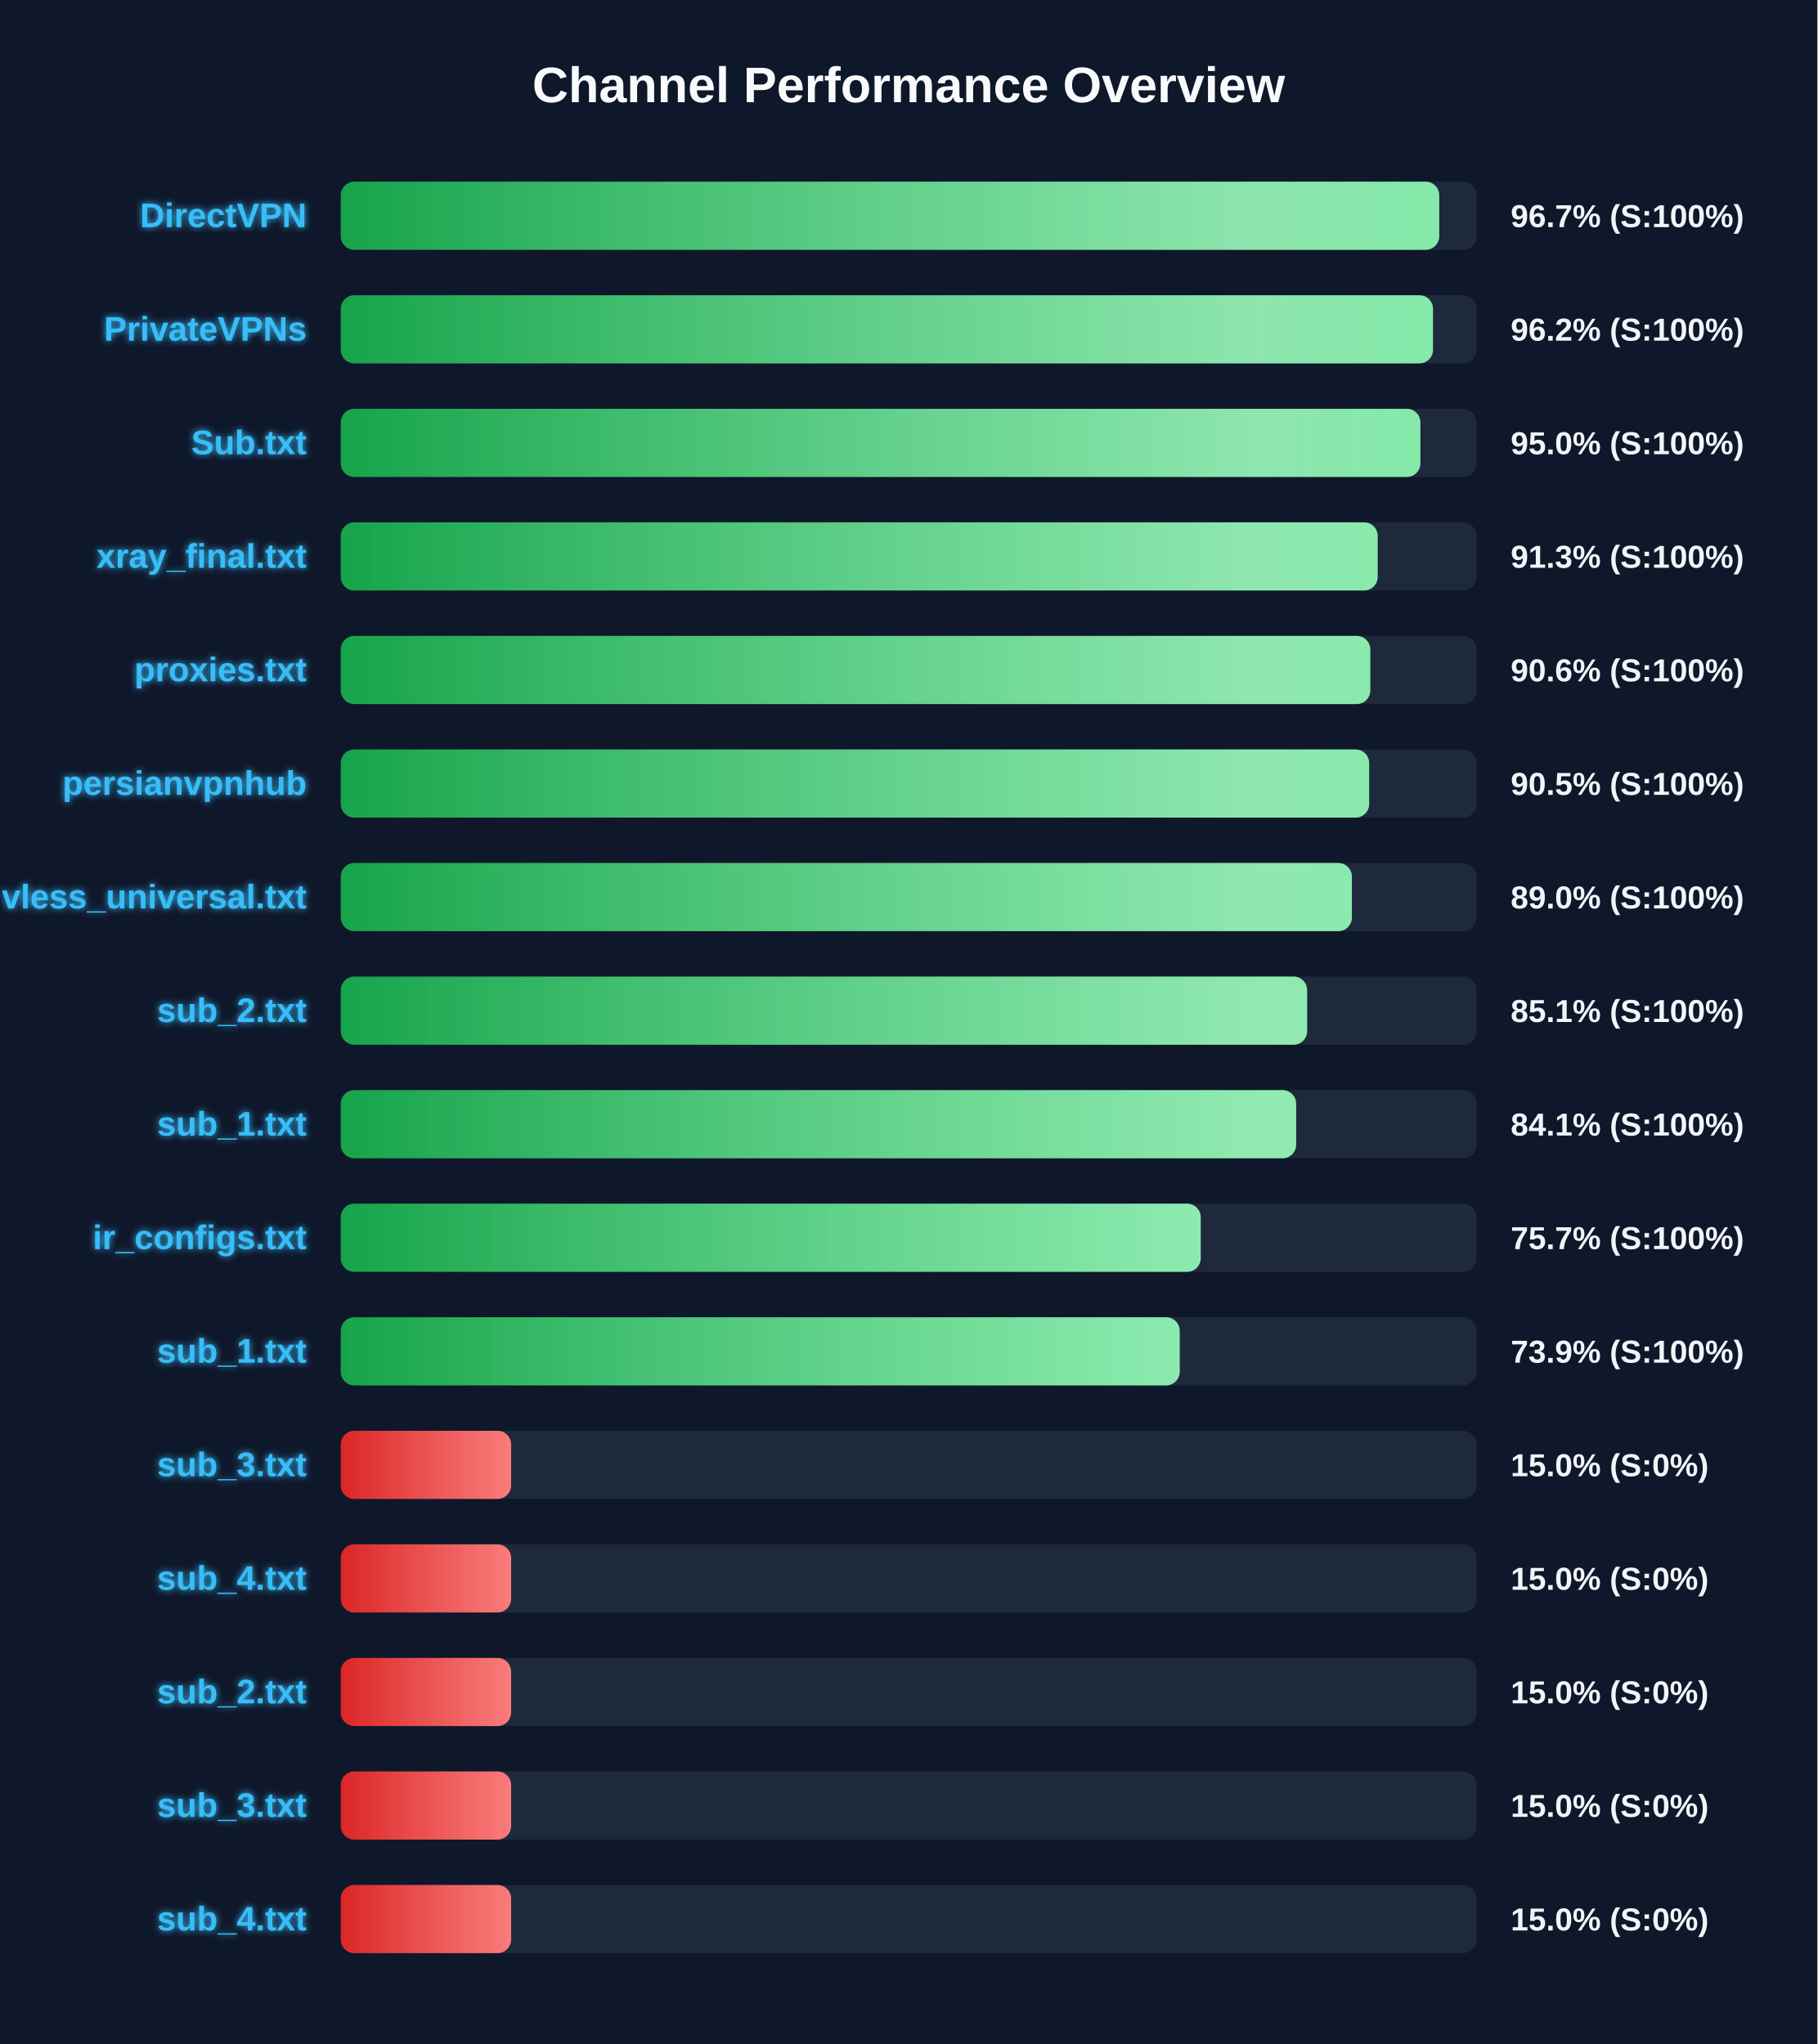
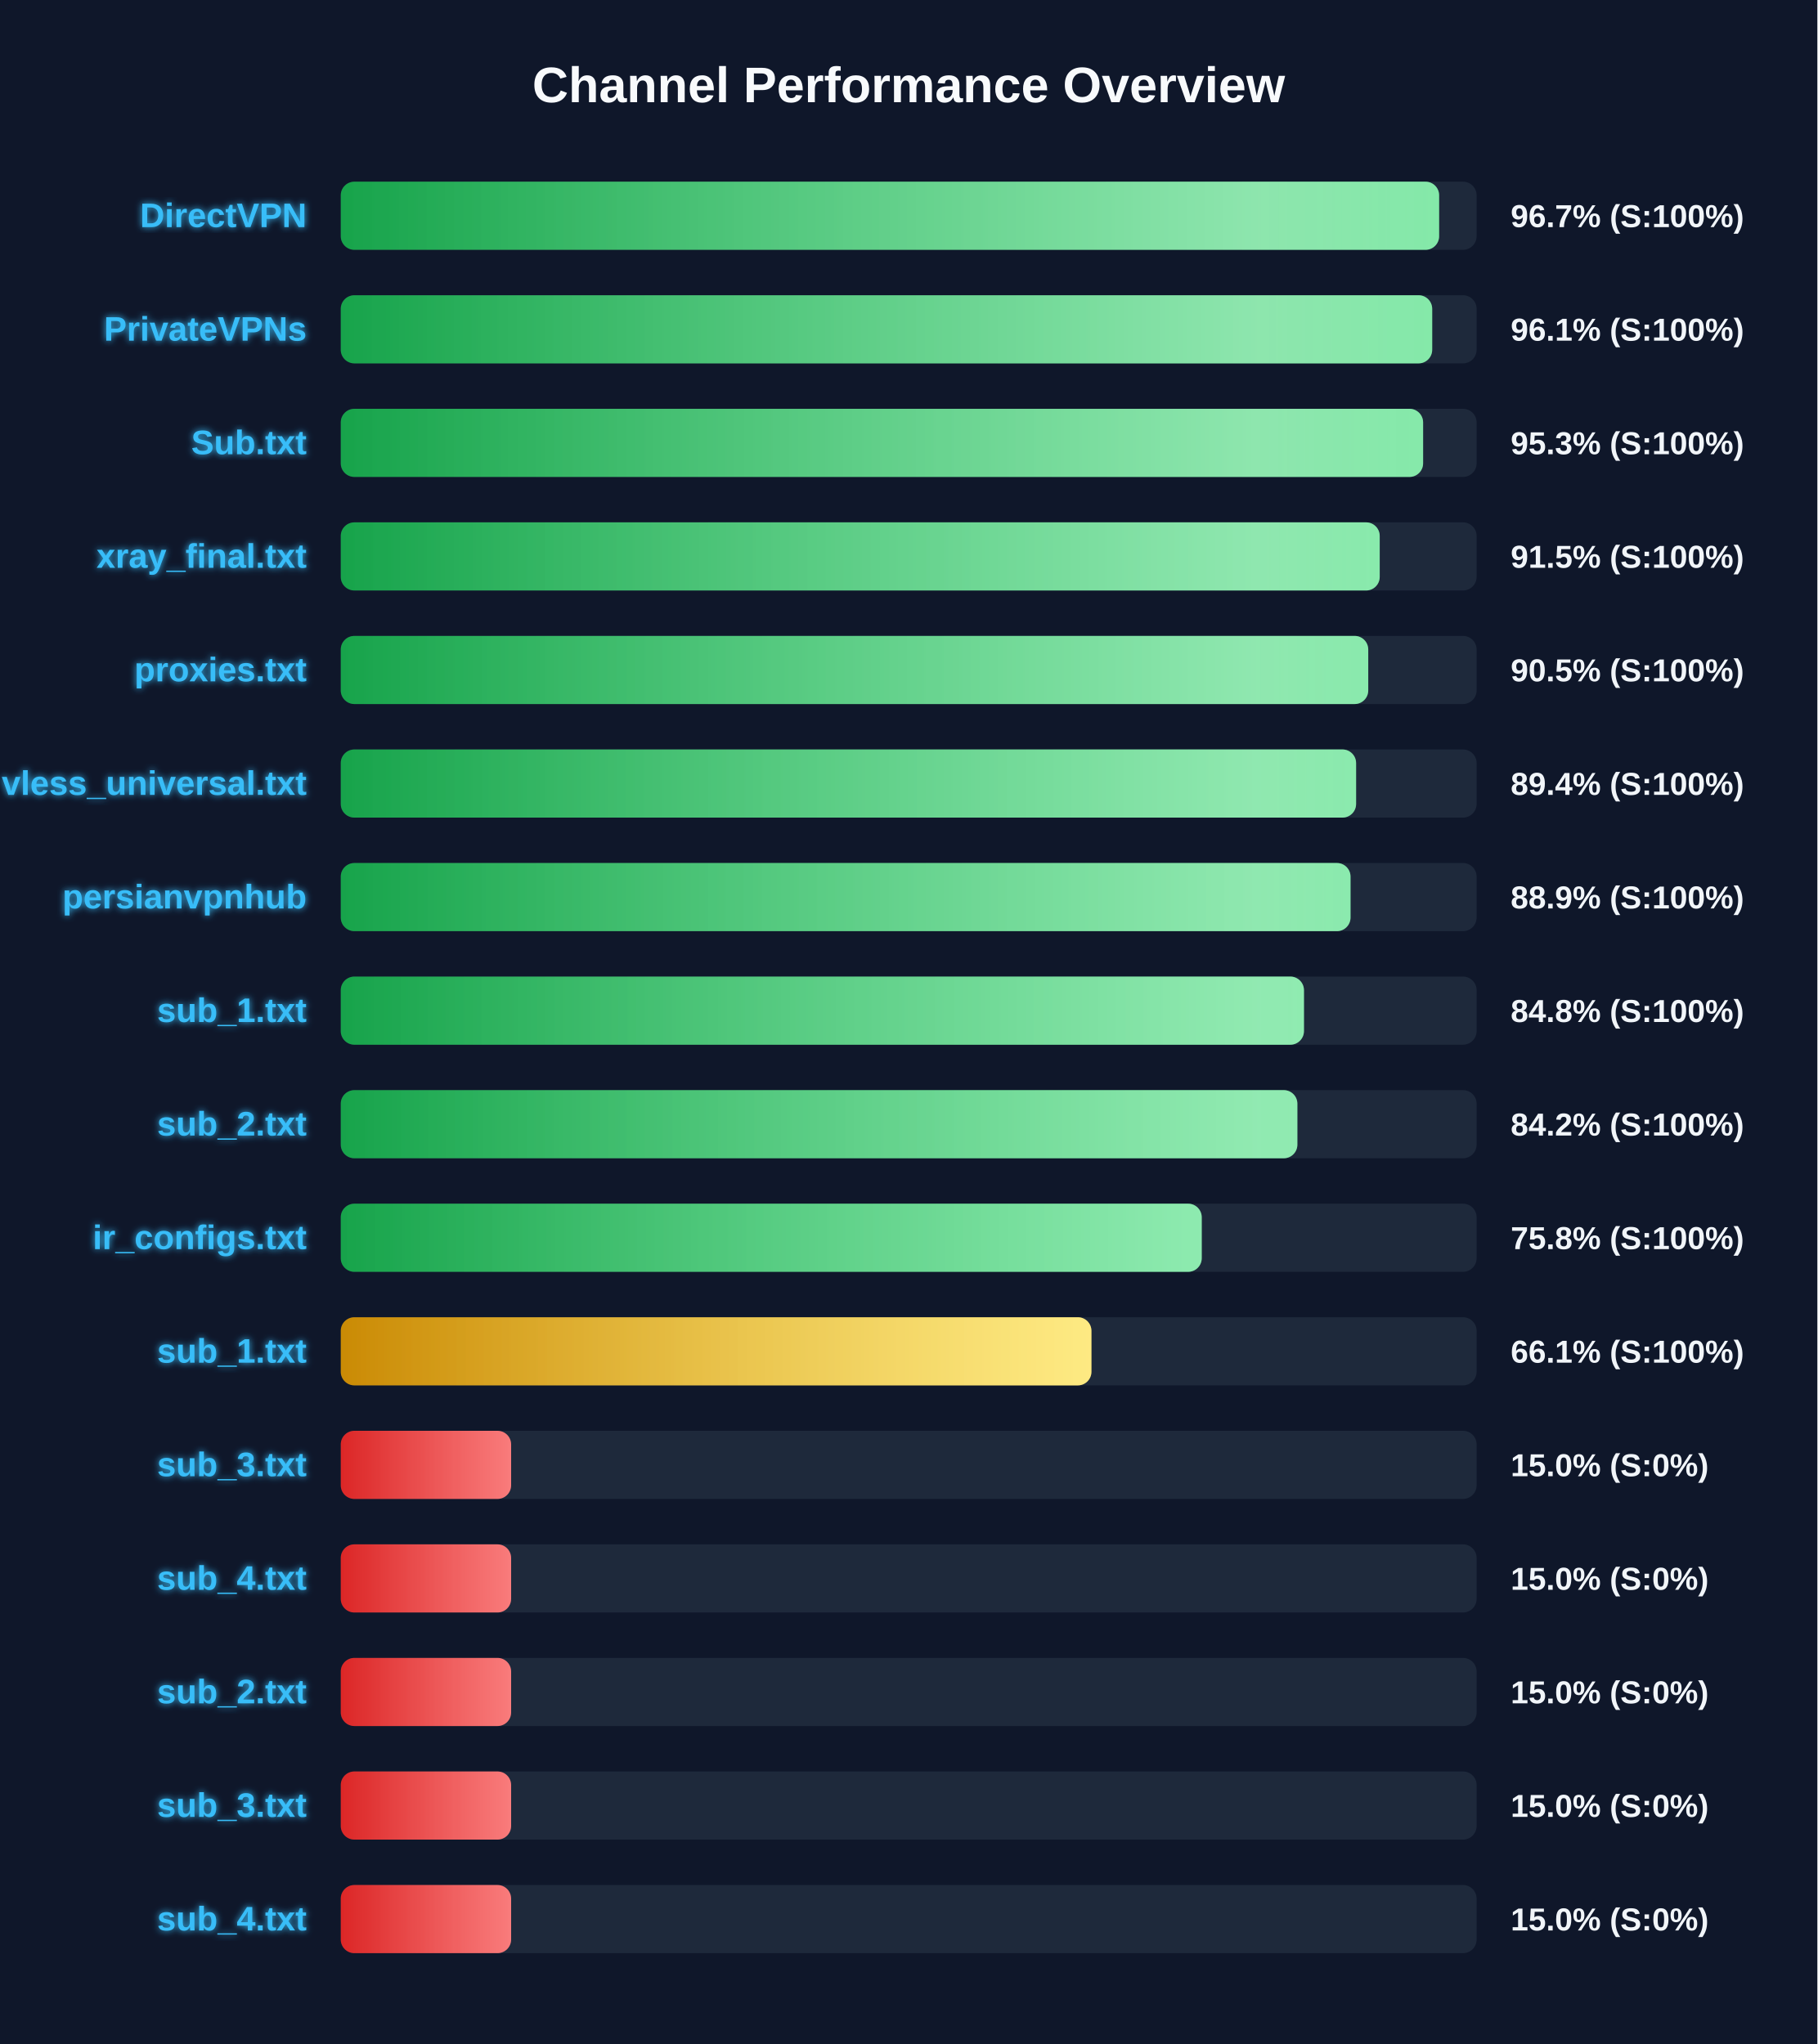
<svg xmlns="http://www.w3.org/2000/svg" width="800" height="900" version="1.1">
  <defs>
    <linearGradient id="grad-green" x1="0%" y1="0%" x2="100%" y2="0%">
      <stop offset="0%" stop-color="#16a34a" />
      <stop offset="100%" stop-color="#4ade80" />
    </linearGradient>
    <linearGradient id="grad-yellow" x1="0%" y1="0%" x2="100%" y2="0%">
      <stop offset="0%" stop-color="#ca8a04" />
      <stop offset="100%" stop-color="#fde047" />
    </linearGradient>
    <linearGradient id="grad-red" x1="0%" y1="0%" x2="100%" y2="0%">
      <stop offset="0%" stop-color="#dc2626" />
      <stop offset="100%" stop-color="#f87171" />
    </linearGradient>
    <linearGradient id="shimmer" x1="0%" y1="0%" x2="100%" y2="0%">
      <stop offset="0%" stop-color="rgba(255,255,255,0)" />
      <stop offset="50%" stop-color="rgba(255,255,255,0.4)" />
      <stop offset="100%" stop-color="rgba(255,255,255,0)" />
    </linearGradient>
    <filter id="glow" x="-20%" y="-20%" width="140%" height="140%">
      <feGaussianBlur stdDeviation="1.5" result="blur" />
      <feComposite in="SourceGraphic" in2="blur" operator="over" />
    </filter>
  </defs>
  <style>
        .bg-rect { fill: #0f172a; }
        .title { font: bold 22px 'Segoe UI', Arial, sans-serif; fill: #f8fafc; }
        .row { font: bold 15px 'Segoe UI', Arial, sans-serif; fill: #38bdf8; filter: url(#glow); }
        .score { font: bold 14px 'Segoe UI', Arial, sans-serif; fill: #f1f5f9; }
        @keyframes shimmer-anim {
            0% { transform: translateX(-100%); }
            100% { transform: translateX(200%); }
        }
        .shimmer-rect {
            animation: shimmer-anim 2.5s infinite linear;
        }
    </style>
  <rect width="100%" height="100%" class="bg-rect" />
  <text x="400" y="45" text-anchor="middle" class="title">Channel Performance Overview</text>
  <rect x="150" y="80" width="500" height="30" fill="#1e293b" rx="6" />
  <clipPath id="clip-0">
-     <rect x="150" y="80" width="483.55" height="30" rx="6" />
-   </clipPath>
-   <rect x="150" y="80" width="483.55" height="30" fill="url(#grad-green)" rx="6" />
+     <rect x="150" y="80" width="483.5" height="30" rx="6" />
+   </clipPath>
+   <rect x="150" y="80" width="483.5" height="30" fill="url(#grad-green)" rx="6" />
  <g clip-path="url(#clip-0)">
    <rect x="150" y="80" width="100%" height="30" fill="url(#shimmer)" class="shimmer-rect" />
  </g>
  <text x="135" y="100" text-anchor="end" class="row">DirectVPN</text>
  <text x="665" y="100" text-anchor="start" class="score">96.7% (S:100%)</text>
  <rect x="150" y="130" width="500" height="30" fill="#1e293b" rx="6" />
  <clipPath id="clip-1">
-     <rect x="150" y="130" width="480.8" height="30" rx="6" />
-   </clipPath>
-   <rect x="150" y="130" width="480.8" height="30" fill="url(#grad-green)" rx="6" />
+     <rect x="150" y="130" width="480.45" height="30" rx="6" />
+   </clipPath>
+   <rect x="150" y="130" width="480.45" height="30" fill="url(#grad-green)" rx="6" />
  <g clip-path="url(#clip-1)">
    <rect x="150" y="130" width="100%" height="30" fill="url(#shimmer)" class="shimmer-rect" />
  </g>
  <text x="135" y="150" text-anchor="end" class="row">PrivateVPNs</text>
-   <text x="665" y="150" text-anchor="start" class="score">96.2% (S:100%)</text>
+   <text x="665" y="150" text-anchor="start" class="score">96.1% (S:100%)</text>
  <rect x="150" y="180" width="500" height="30" fill="#1e293b" rx="6" />
  <clipPath id="clip-2">
-     <rect x="150" y="180" width="475.25" height="30" rx="6" />
-   </clipPath>
-   <rect x="150" y="180" width="475.25" height="30" fill="url(#grad-green)" rx="6" />
+     <rect x="150" y="180" width="476.45" height="30" rx="6" />
+   </clipPath>
+   <rect x="150" y="180" width="476.45" height="30" fill="url(#grad-green)" rx="6" />
  <g clip-path="url(#clip-2)">
    <rect x="150" y="180" width="100%" height="30" fill="url(#shimmer)" class="shimmer-rect" />
  </g>
  <text x="135" y="200" text-anchor="end" class="row">Sub.txt</text>
-   <text x="665" y="200" text-anchor="start" class="score">95.0% (S:100%)</text>
+   <text x="665" y="200" text-anchor="start" class="score">95.3% (S:100%)</text>
  <rect x="150" y="230" width="500" height="30" fill="#1e293b" rx="6" />
  <clipPath id="clip-3">
-     <rect x="150" y="230" width="456.45" height="30" rx="6" />
-   </clipPath>
-   <rect x="150" y="230" width="456.45" height="30" fill="url(#grad-green)" rx="6" />
+     <rect x="150" y="230" width="457.35" height="30" rx="6" />
+   </clipPath>
+   <rect x="150" y="230" width="457.35" height="30" fill="url(#grad-green)" rx="6" />
  <g clip-path="url(#clip-3)">
    <rect x="150" y="230" width="100%" height="30" fill="url(#shimmer)" class="shimmer-rect" />
  </g>
  <text x="135" y="250" text-anchor="end" class="row">xray_final.txt</text>
-   <text x="665" y="250" text-anchor="start" class="score">91.3% (S:100%)</text>
+   <text x="665" y="250" text-anchor="start" class="score">91.5% (S:100%)</text>
  <rect x="150" y="280" width="500" height="30" fill="#1e293b" rx="6" />
  <clipPath id="clip-4">
-     <rect x="150" y="280" width="453.2" height="30" rx="6" />
-   </clipPath>
-   <rect x="150" y="280" width="453.2" height="30" fill="url(#grad-green)" rx="6" />
+     <rect x="150" y="280" width="452.3" height="30" rx="6" />
+   </clipPath>
+   <rect x="150" y="280" width="452.3" height="30" fill="url(#grad-green)" rx="6" />
  <g clip-path="url(#clip-4)">
    <rect x="150" y="280" width="100%" height="30" fill="url(#shimmer)" class="shimmer-rect" />
  </g>
  <text x="135" y="300" text-anchor="end" class="row">proxies.txt</text>
-   <text x="665" y="300" text-anchor="start" class="score">90.6% (S:100%)</text>
+   <text x="665" y="300" text-anchor="start" class="score">90.5% (S:100%)</text>
  <rect x="150" y="330" width="500" height="30" fill="#1e293b" rx="6" />
  <clipPath id="clip-5">
-     <rect x="150" y="330" width="452.7" height="30" rx="6" />
-   </clipPath>
-   <rect x="150" y="330" width="452.7" height="30" fill="url(#grad-green)" rx="6" />
+     <rect x="150" y="330" width="446.95" height="30" rx="6" />
+   </clipPath>
+   <rect x="150" y="330" width="446.95" height="30" fill="url(#grad-green)" rx="6" />
  <g clip-path="url(#clip-5)">
    <rect x="150" y="330" width="100%" height="30" fill="url(#shimmer)" class="shimmer-rect" />
  </g>
-   <text x="135" y="350" text-anchor="end" class="row">persianvpnhub</text>
-   <text x="665" y="350" text-anchor="start" class="score">90.5% (S:100%)</text>
+   <text x="135" y="350" text-anchor="end" class="row">vless_universal.txt</text>
+   <text x="665" y="350" text-anchor="start" class="score">89.4% (S:100%)</text>
  <rect x="150" y="380" width="500" height="30" fill="#1e293b" rx="6" />
  <clipPath id="clip-6">
-     <rect x="150" y="380" width="445.1" height="30" rx="6" />
-   </clipPath>
-   <rect x="150" y="380" width="445.1" height="30" fill="url(#grad-green)" rx="6" />
+     <rect x="150" y="380" width="444.5" height="30" rx="6" />
+   </clipPath>
+   <rect x="150" y="380" width="444.5" height="30" fill="url(#grad-green)" rx="6" />
  <g clip-path="url(#clip-6)">
    <rect x="150" y="380" width="100%" height="30" fill="url(#shimmer)" class="shimmer-rect" />
  </g>
-   <text x="135" y="400" text-anchor="end" class="row">vless_universal.txt</text>
-   <text x="665" y="400" text-anchor="start" class="score">89.0% (S:100%)</text>
+   <text x="135" y="400" text-anchor="end" class="row">persianvpnhub</text>
+   <text x="665" y="400" text-anchor="start" class="score">88.9% (S:100%)</text>
  <rect x="150" y="430" width="500" height="30" fill="#1e293b" rx="6" />
  <clipPath id="clip-7">
-     <rect x="150" y="430" width="425.4" height="30" rx="6" />
-   </clipPath>
-   <rect x="150" y="430" width="425.4" height="30" fill="url(#grad-green)" rx="6" />
+     <rect x="150" y="430" width="424.0" height="30" rx="6" />
+   </clipPath>
+   <rect x="150" y="430" width="424.0" height="30" fill="url(#grad-green)" rx="6" />
  <g clip-path="url(#clip-7)">
    <rect x="150" y="430" width="100%" height="30" fill="url(#shimmer)" class="shimmer-rect" />
  </g>
-   <text x="135" y="450" text-anchor="end" class="row">sub_2.txt</text>
-   <text x="665" y="450" text-anchor="start" class="score">85.1% (S:100%)</text>
+   <text x="135" y="450" text-anchor="end" class="row">sub_1.txt</text>
+   <text x="665" y="450" text-anchor="start" class="score">84.8% (S:100%)</text>
  <rect x="150" y="480" width="500" height="30" fill="#1e293b" rx="6" />
  <clipPath id="clip-8">
-     <rect x="150" y="480" width="420.55" height="30" rx="6" />
-   </clipPath>
-   <rect x="150" y="480" width="420.55" height="30" fill="url(#grad-green)" rx="6" />
+     <rect x="150" y="480" width="421.1" height="30" rx="6" />
+   </clipPath>
+   <rect x="150" y="480" width="421.1" height="30" fill="url(#grad-green)" rx="6" />
  <g clip-path="url(#clip-8)">
    <rect x="150" y="480" width="100%" height="30" fill="url(#shimmer)" class="shimmer-rect" />
  </g>
-   <text x="135" y="500" text-anchor="end" class="row">sub_1.txt</text>
-   <text x="665" y="500" text-anchor="start" class="score">84.1% (S:100%)</text>
+   <text x="135" y="500" text-anchor="end" class="row">sub_2.txt</text>
+   <text x="665" y="500" text-anchor="start" class="score">84.2% (S:100%)</text>
  <rect x="150" y="530" width="500" height="30" fill="#1e293b" rx="6" />
  <clipPath id="clip-9">
-     <rect x="150" y="530" width="378.55" height="30" rx="6" />
-   </clipPath>
-   <rect x="150" y="530" width="378.55" height="30" fill="url(#grad-green)" rx="6" />
+     <rect x="150" y="530" width="379.0" height="30" rx="6" />
+   </clipPath>
+   <rect x="150" y="530" width="379.0" height="30" fill="url(#grad-green)" rx="6" />
  <g clip-path="url(#clip-9)">
    <rect x="150" y="530" width="100%" height="30" fill="url(#shimmer)" class="shimmer-rect" />
  </g>
  <text x="135" y="550" text-anchor="end" class="row">ir_configs.txt</text>
-   <text x="665" y="550" text-anchor="start" class="score">75.7% (S:100%)</text>
+   <text x="665" y="550" text-anchor="start" class="score">75.8% (S:100%)</text>
  <rect x="150" y="580" width="500" height="30" fill="#1e293b" rx="6" />
  <clipPath id="clip-10">
-     <rect x="150" y="580" width="369.3" height="30" rx="6" />
-   </clipPath>
-   <rect x="150" y="580" width="369.3" height="30" fill="url(#grad-green)" rx="6" />
+     <rect x="150" y="580" width="330.45" height="30" rx="6" />
+   </clipPath>
+   <rect x="150" y="580" width="330.45" height="30" fill="url(#grad-yellow)" rx="6" />
  <g clip-path="url(#clip-10)">
    <rect x="150" y="580" width="100%" height="30" fill="url(#shimmer)" class="shimmer-rect" />
  </g>
  <text x="135" y="600" text-anchor="end" class="row">sub_1.txt</text>
-   <text x="665" y="600" text-anchor="start" class="score">73.9% (S:100%)</text>
+   <text x="665" y="600" text-anchor="start" class="score">66.1% (S:100%)</text>
  <rect x="150" y="630" width="500" height="30" fill="#1e293b" rx="6" />
  <clipPath id="clip-11">
    <rect x="150" y="630" width="75.0" height="30" rx="6" />
  </clipPath>
  <rect x="150" y="630" width="75.0" height="30" fill="url(#grad-red)" rx="6" />
  <g clip-path="url(#clip-11)">
    <rect x="150" y="630" width="100%" height="30" fill="url(#shimmer)" class="shimmer-rect" />
  </g>
  <text x="135" y="650" text-anchor="end" class="row">sub_3.txt</text>
  <text x="665" y="650" text-anchor="start" class="score">15.0% (S:0%)</text>
  <rect x="150" y="680" width="500" height="30" fill="#1e293b" rx="6" />
  <clipPath id="clip-12">
    <rect x="150" y="680" width="75.0" height="30" rx="6" />
  </clipPath>
  <rect x="150" y="680" width="75.0" height="30" fill="url(#grad-red)" rx="6" />
  <g clip-path="url(#clip-12)">
    <rect x="150" y="680" width="100%" height="30" fill="url(#shimmer)" class="shimmer-rect" />
  </g>
  <text x="135" y="700" text-anchor="end" class="row">sub_4.txt</text>
  <text x="665" y="700" text-anchor="start" class="score">15.0% (S:0%)</text>
  <rect x="150" y="730" width="500" height="30" fill="#1e293b" rx="6" />
  <clipPath id="clip-13">
    <rect x="150" y="730" width="75.0" height="30" rx="6" />
  </clipPath>
  <rect x="150" y="730" width="75.0" height="30" fill="url(#grad-red)" rx="6" />
  <g clip-path="url(#clip-13)">
    <rect x="150" y="730" width="100%" height="30" fill="url(#shimmer)" class="shimmer-rect" />
  </g>
  <text x="135" y="750" text-anchor="end" class="row">sub_2.txt</text>
  <text x="665" y="750" text-anchor="start" class="score">15.0% (S:0%)</text>
  <rect x="150" y="780" width="500" height="30" fill="#1e293b" rx="6" />
  <clipPath id="clip-14">
    <rect x="150" y="780" width="75.0" height="30" rx="6" />
  </clipPath>
  <rect x="150" y="780" width="75.0" height="30" fill="url(#grad-red)" rx="6" />
  <g clip-path="url(#clip-14)">
    <rect x="150" y="780" width="100%" height="30" fill="url(#shimmer)" class="shimmer-rect" />
  </g>
  <text x="135" y="800" text-anchor="end" class="row">sub_3.txt</text>
  <text x="665" y="800" text-anchor="start" class="score">15.0% (S:0%)</text>
  <rect x="150" y="830" width="500" height="30" fill="#1e293b" rx="6" />
  <clipPath id="clip-15">
    <rect x="150" y="830" width="75.0" height="30" rx="6" />
  </clipPath>
  <rect x="150" y="830" width="75.0" height="30" fill="url(#grad-red)" rx="6" />
  <g clip-path="url(#clip-15)">
    <rect x="150" y="830" width="100%" height="30" fill="url(#shimmer)" class="shimmer-rect" />
  </g>
  <text x="135" y="850" text-anchor="end" class="row">sub_4.txt</text>
  <text x="665" y="850" text-anchor="start" class="score">15.0% (S:0%)</text>
</svg>
